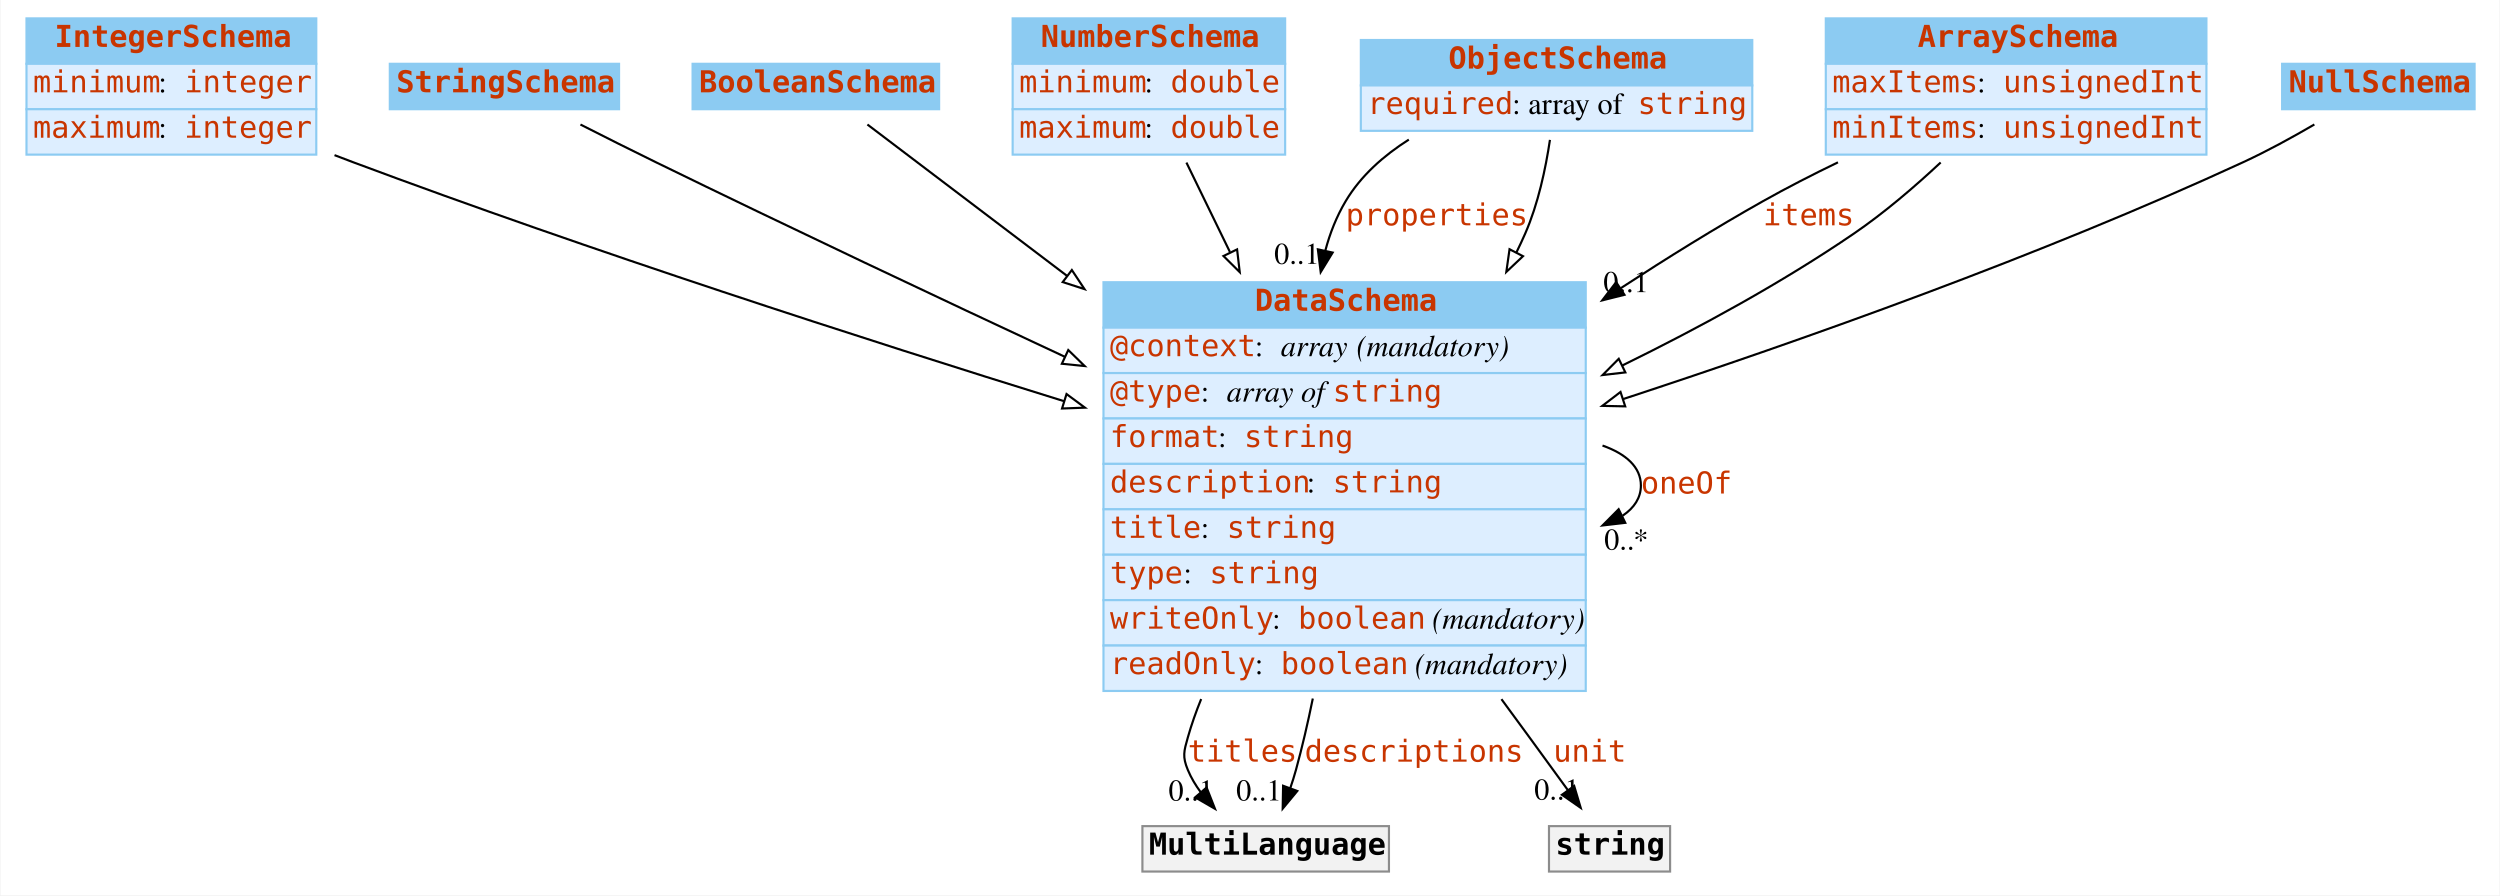
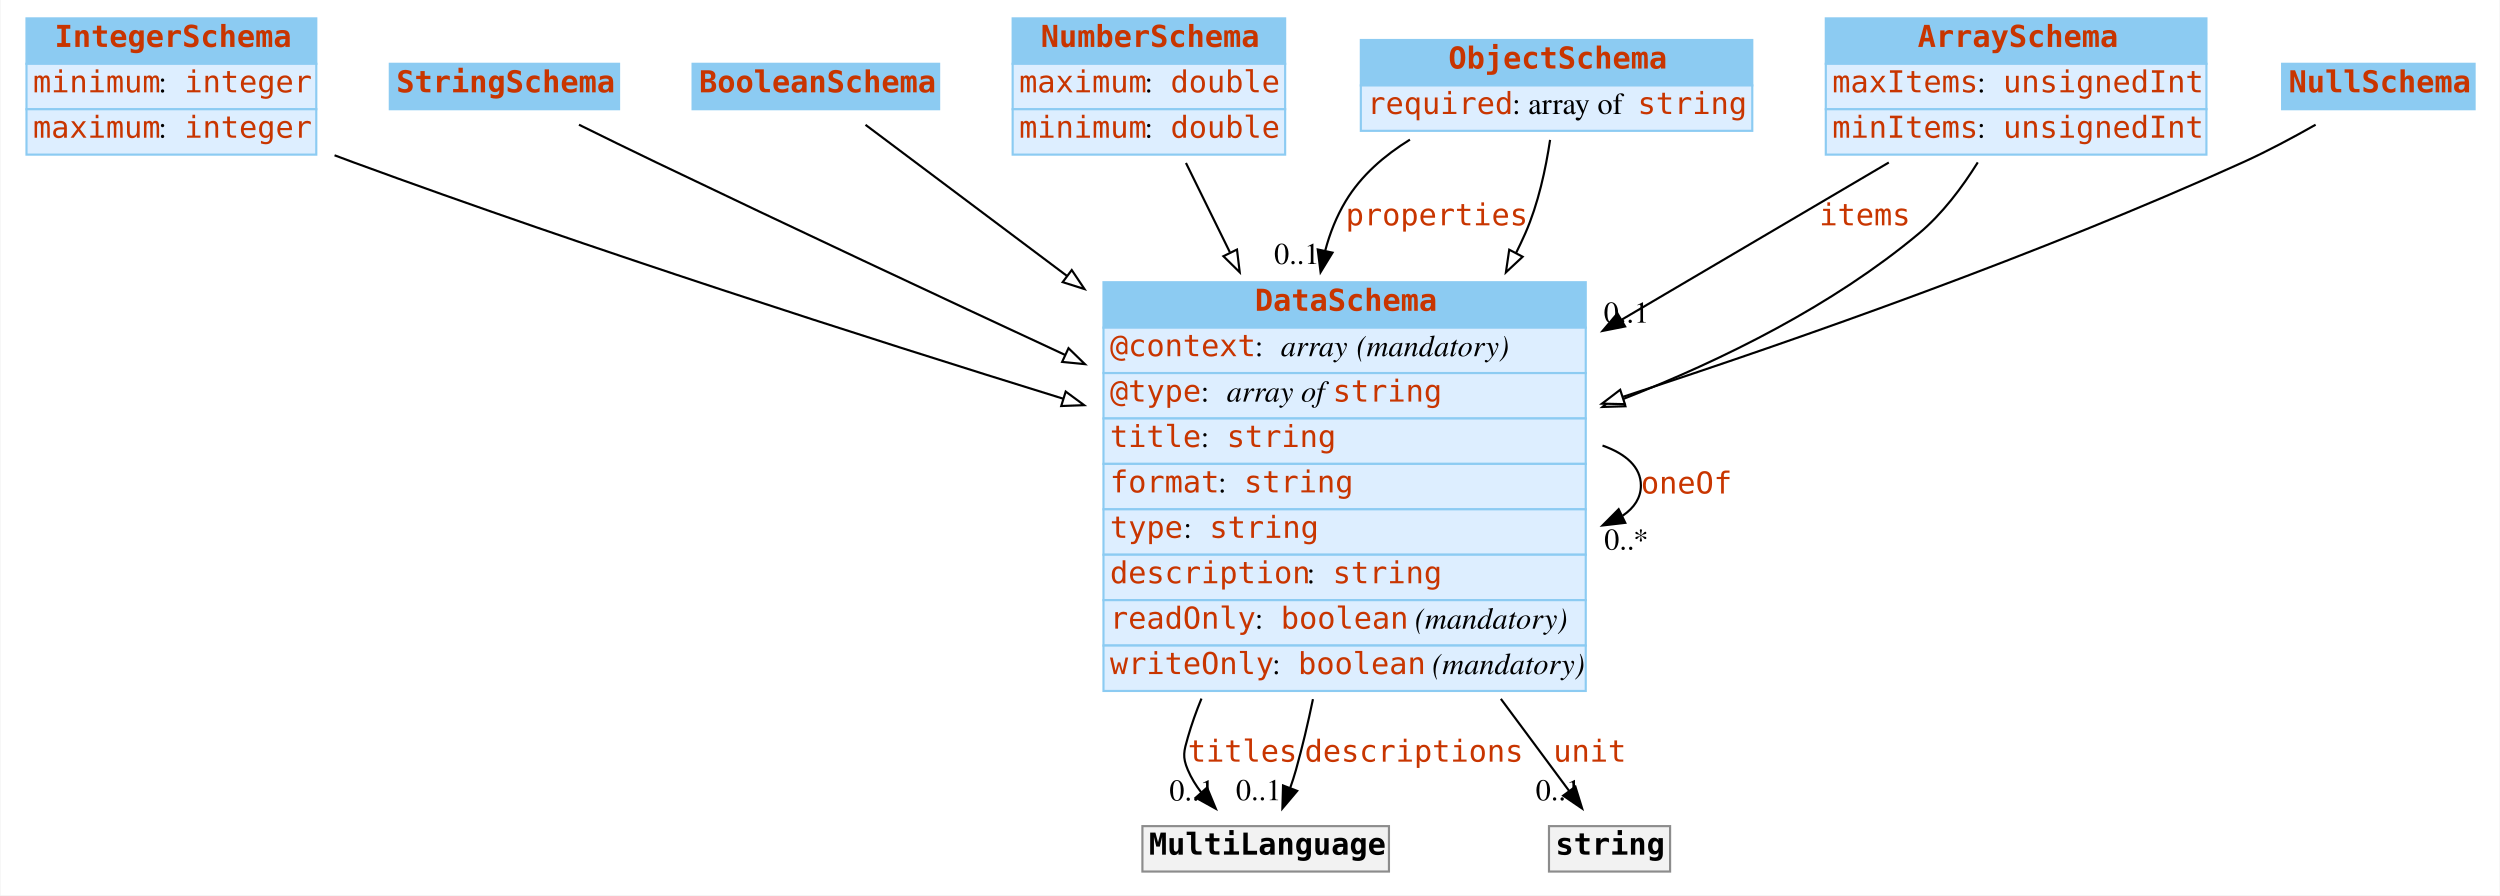
<svg xmlns="http://www.w3.org/2000/svg" width="1156pt" height="414pt" viewBox="0.00 0.00 1155.50 414.00">
  <g id="graph0" class="graph" transform="scale(1 1) rotate(0) translate(4 410)">
-     <polygon fill="#ffffff" stroke="transparent" points="-4,4 -4,-410 1151.5,-410 1151.5,4 -4,4" />
+     <polygon fill="white" stroke="none" points="-4,4 -4,-410 1151.5,-410 1151.5,4 -4,4" />
    <g id="node1" class="node">
-       <polygon fill="#8ccbf2" stroke="transparent" points="8,-380.5 8,-401.5 142,-401.5 142,-380.5 8,-380.5" />
+       <polygon fill="#8ccbf2" stroke="none" points="8,-380.5 8,-401.5 142,-401.5 142,-380.5 8,-380.5" />
      <polygon fill="none" stroke="#8ccbf2" points="8,-380.5 8,-401.5 142,-401.5 142,-380.5 8,-380.5" />
      <text text-anchor="start" x="21" y="-388.3" font-family="mono" font-weight="bold" font-size="14.00" fill="#c83500">IntegerSchema</text>
-       <polygon fill="#ddeeff" stroke="transparent" points="8,-359.5 8,-380.5 142,-380.5 142,-359.5 8,-359.5" />
+       <polygon fill="#ddeeff" stroke="none" points="8,-359.5 8,-380.5 142,-380.5 142,-359.5 8,-359.5" />
      <polygon fill="none" stroke="#8ccbf2" points="8,-359.5 8,-380.5 142,-380.5 142,-359.5 8,-359.5" />
      <text text-anchor="start" x="11" y="-367.3" font-family="mono" font-size="14.00" fill="#c83500">minimum</text>
-       <text text-anchor="start" x="69" y="-367.3" font-family="Times,serif" font-size="14.00" fill="#000000"> : </text>
+       <text text-anchor="start" x="69" y="-367.3" font-family="Times,serif" font-size="14.00"> : </text>
      <text text-anchor="start" x="81" y="-367.3" font-family="mono" font-size="14.00" fill="#c83500">integer</text>
-       <polygon fill="#ddeeff" stroke="transparent" points="8,-338.5 8,-359.5 142,-359.5 142,-338.5 8,-338.5" />
+       <polygon fill="#ddeeff" stroke="none" points="8,-338.5 8,-359.5 142,-359.5 142,-338.5 8,-338.5" />
      <polygon fill="none" stroke="#8ccbf2" points="8,-338.5 8,-359.5 142,-359.5 142,-338.5 8,-338.5" />
      <text text-anchor="start" x="11" y="-346.3" font-family="mono" font-size="14.00" fill="#c83500">maximum</text>
-       <text text-anchor="start" x="69" y="-346.3" font-family="Times,serif" font-size="14.00" fill="#000000"> : </text>
+       <text text-anchor="start" x="69" y="-346.3" font-family="Times,serif" font-size="14.00"> : </text>
      <text text-anchor="start" x="81" y="-346.3" font-family="mono" font-size="14.00" fill="#c83500">integer</text>
    </g>
    <g id="node8" class="node">
-       <polygon fill="#8ccbf2" stroke="transparent" points="506,-258.5 506,-279.5 729,-279.5 729,-258.5 506,-258.5" />
+       <polygon fill="#8ccbf2" stroke="none" points="506,-258.5 506,-279.5 729,-279.5 729,-258.5 506,-258.5" />
      <polygon fill="none" stroke="#8ccbf2" points="506,-258.5 506,-279.5 729,-279.5 729,-258.5 506,-258.5" />
      <text text-anchor="start" x="576" y="-266.3" font-family="mono" font-weight="bold" font-size="14.00" fill="#c83500">DataSchema</text>
-       <polygon fill="#ddeeff" stroke="transparent" points="506,-237.5 506,-258.5 729,-258.5 729,-237.5 506,-237.5" />
+       <polygon fill="#ddeeff" stroke="none" points="506,-237.5 506,-258.5 729,-258.5 729,-237.5 506,-237.5" />
      <polygon fill="none" stroke="#8ccbf2" points="506,-237.5 506,-258.5 729,-258.5 729,-237.5 506,-237.5" />
      <text text-anchor="start" x="509" y="-245.3" font-family="mono" font-size="14.00" fill="#c83500">@context</text>
-       <text text-anchor="start" x="576" y="-245.3" font-family="Times,serif" font-size="14.00" fill="#000000"> : </text>
-       <text text-anchor="start" x="588" y="-245.3" font-family="Times,serif" font-style="italic" font-size="14.00" fill="#000000">array</text>
-       <text text-anchor="start" x="619" y="-245.3" font-family="Times,serif" font-size="14.00" fill="#000000"> </text>
-       <text text-anchor="start" x="623" y="-245.3" font-family="Times,serif" font-style="italic" font-size="14.00" fill="#000000">(mandatory)</text>
-       <polygon fill="#ddeeff" stroke="transparent" points="506,-216.5 506,-237.5 729,-237.5 729,-216.5 506,-216.5" />
+       <text text-anchor="start" x="576" y="-245.3" font-family="Times,serif" font-size="14.00"> : </text>
+       <text text-anchor="start" x="588" y="-245.3" font-family="Times,serif" font-style="italic" font-size="14.00">array</text>
+       <text text-anchor="start" x="619" y="-245.3" font-family="Times,serif" font-size="14.00"> </text>
+       <text text-anchor="start" x="623" y="-245.3" font-family="Times,serif" font-style="italic" font-size="14.00">(mandatory)</text>
+       <polygon fill="#ddeeff" stroke="none" points="506,-216.5 506,-237.5 729,-237.5 729,-216.5 506,-216.5" />
      <polygon fill="none" stroke="#8ccbf2" points="506,-216.5 506,-237.5 729,-237.5 729,-216.5 506,-216.5" />
      <text text-anchor="start" x="509" y="-224.3" font-family="mono" font-size="14.00" fill="#c83500">@type</text>
-       <text text-anchor="start" x="551" y="-224.3" font-family="Times,serif" font-size="14.00" fill="#000000"> : </text>
-       <text text-anchor="start" x="563" y="-224.3" font-family="Times,serif" font-style="italic" font-size="14.00" fill="#000000">array of </text>
+       <text text-anchor="start" x="551" y="-224.3" font-family="Times,serif" font-size="14.00"> : </text>
+       <text text-anchor="start" x="563" y="-224.3" font-family="Times,serif" font-style="italic" font-size="14.00">array of </text>
      <text text-anchor="start" x="612" y="-224.3" font-family="mono" font-size="14.00" fill="#c83500">string</text>
-       <polygon fill="#ddeeff" stroke="transparent" points="506,-195.5 506,-216.5 729,-216.5 729,-195.5 506,-195.5" />
+       <polygon fill="#ddeeff" stroke="none" points="506,-195.5 506,-216.5 729,-216.5 729,-195.5 506,-195.5" />
      <polygon fill="none" stroke="#8ccbf2" points="506,-195.5 506,-216.5 729,-216.5 729,-195.5 506,-195.5" />
-       <text text-anchor="start" x="509" y="-203.3" font-family="mono" font-size="14.00" fill="#c83500">format</text>
-       <text text-anchor="start" x="559" y="-203.3" font-family="Times,serif" font-size="14.00" fill="#000000"> : </text>
-       <text text-anchor="start" x="571" y="-203.3" font-family="mono" font-size="14.00" fill="#c83500">string</text>
-       <polygon fill="#ddeeff" stroke="transparent" points="506,-174.5 506,-195.5 729,-195.5 729,-174.5 506,-174.5" />
+       <text text-anchor="start" x="509" y="-203.3" font-family="mono" font-size="14.00" fill="#c83500">title</text>
+       <text text-anchor="start" x="551" y="-203.3" font-family="Times,serif" font-size="14.00"> : </text>
+       <text text-anchor="start" x="563" y="-203.3" font-family="mono" font-size="14.00" fill="#c83500">string</text>
+       <polygon fill="#ddeeff" stroke="none" points="506,-174.5 506,-195.5 729,-195.5 729,-174.5 506,-174.5" />
      <polygon fill="none" stroke="#8ccbf2" points="506,-174.5 506,-195.5 729,-195.5 729,-174.5 506,-174.5" />
-       <text text-anchor="start" x="509" y="-182.3" font-family="mono" font-size="14.00" fill="#c83500">description</text>
-       <text text-anchor="start" x="600" y="-182.3" font-family="Times,serif" font-size="14.00" fill="#000000"> : </text>
-       <text text-anchor="start" x="612" y="-182.3" font-family="mono" font-size="14.00" fill="#c83500">string</text>
-       <polygon fill="#ddeeff" stroke="transparent" points="506,-153.5 506,-174.5 729,-174.5 729,-153.5 506,-153.5" />
+       <text text-anchor="start" x="509" y="-182.3" font-family="mono" font-size="14.00" fill="#c83500">format</text>
+       <text text-anchor="start" x="559" y="-182.3" font-family="Times,serif" font-size="14.00"> : </text>
+       <text text-anchor="start" x="571" y="-182.3" font-family="mono" font-size="14.00" fill="#c83500">string</text>
+       <polygon fill="#ddeeff" stroke="none" points="506,-153.5 506,-174.5 729,-174.5 729,-153.5 506,-153.5" />
      <polygon fill="none" stroke="#8ccbf2" points="506,-153.5 506,-174.5 729,-174.5 729,-153.5 506,-153.5" />
-       <text text-anchor="start" x="509" y="-161.3" font-family="mono" font-size="14.00" fill="#c83500">title</text>
-       <text text-anchor="start" x="551" y="-161.3" font-family="Times,serif" font-size="14.00" fill="#000000"> : </text>
-       <text text-anchor="start" x="563" y="-161.3" font-family="mono" font-size="14.00" fill="#c83500">string</text>
-       <polygon fill="#ddeeff" stroke="transparent" points="506,-132.5 506,-153.5 729,-153.5 729,-132.5 506,-132.5" />
+       <text text-anchor="start" x="509" y="-161.3" font-family="mono" font-size="14.00" fill="#c83500">type</text>
+       <text text-anchor="start" x="543" y="-161.3" font-family="Times,serif" font-size="14.00"> : </text>
+       <text text-anchor="start" x="555" y="-161.3" font-family="mono" font-size="14.00" fill="#c83500">string</text>
+       <polygon fill="#ddeeff" stroke="none" points="506,-132.5 506,-153.5 729,-153.5 729,-132.5 506,-132.5" />
      <polygon fill="none" stroke="#8ccbf2" points="506,-132.5 506,-153.5 729,-153.5 729,-132.5 506,-132.5" />
-       <text text-anchor="start" x="509" y="-140.3" font-family="mono" font-size="14.00" fill="#c83500">type</text>
-       <text text-anchor="start" x="543" y="-140.3" font-family="Times,serif" font-size="14.00" fill="#000000"> : </text>
-       <text text-anchor="start" x="555" y="-140.3" font-family="mono" font-size="14.00" fill="#c83500">string</text>
-       <polygon fill="#ddeeff" stroke="transparent" points="506,-111.5 506,-132.5 729,-132.5 729,-111.5 506,-111.5" />
+       <text text-anchor="start" x="509" y="-140.3" font-family="mono" font-size="14.00" fill="#c83500">description</text>
+       <text text-anchor="start" x="600" y="-140.3" font-family="Times,serif" font-size="14.00"> : </text>
+       <text text-anchor="start" x="612" y="-140.3" font-family="mono" font-size="14.00" fill="#c83500">string</text>
+       <polygon fill="#ddeeff" stroke="none" points="506,-111.5 506,-132.5 729,-132.5 729,-111.5 506,-111.5" />
      <polygon fill="none" stroke="#8ccbf2" points="506,-111.5 506,-132.5 729,-132.5 729,-111.5 506,-111.5" />
-       <text text-anchor="start" x="509" y="-119.3" font-family="mono" font-size="14.00" fill="#c83500">writeOnly</text>
-       <text text-anchor="start" x="584" y="-119.3" font-family="Times,serif" font-size="14.00" fill="#000000"> : </text>
-       <text text-anchor="start" x="596" y="-119.3" font-family="mono" font-size="14.00" fill="#c83500">boolean</text>
-       <text text-anchor="start" x="654" y="-119.3" font-family="Times,serif" font-size="14.00" fill="#000000"> </text>
-       <text text-anchor="start" x="658" y="-119.3" font-family="Times,serif" font-style="italic" font-size="14.00" fill="#000000">(mandatory)</text>
-       <polygon fill="#ddeeff" stroke="transparent" points="506,-90.5 506,-111.5 729,-111.5 729,-90.5 506,-90.5" />
+       <text text-anchor="start" x="509" y="-119.3" font-family="mono" font-size="14.00" fill="#c83500">readOnly</text>
+       <text text-anchor="start" x="576" y="-119.3" font-family="Times,serif" font-size="14.00"> : </text>
+       <text text-anchor="start" x="588" y="-119.3" font-family="mono" font-size="14.00" fill="#c83500">boolean</text>
+       <text text-anchor="start" x="646" y="-119.3" font-family="Times,serif" font-size="14.00"> </text>
+       <text text-anchor="start" x="650" y="-119.3" font-family="Times,serif" font-style="italic" font-size="14.00">(mandatory)</text>
+       <polygon fill="#ddeeff" stroke="none" points="506,-90.5 506,-111.5 729,-111.5 729,-90.5 506,-90.5" />
      <polygon fill="none" stroke="#8ccbf2" points="506,-90.5 506,-111.5 729,-111.5 729,-90.5 506,-90.5" />
-       <text text-anchor="start" x="509" y="-98.3" font-family="mono" font-size="14.00" fill="#c83500">readOnly</text>
-       <text text-anchor="start" x="576" y="-98.3" font-family="Times,serif" font-size="14.00" fill="#000000"> : </text>
-       <text text-anchor="start" x="588" y="-98.3" font-family="mono" font-size="14.00" fill="#c83500">boolean</text>
-       <text text-anchor="start" x="646" y="-98.3" font-family="Times,serif" font-size="14.00" fill="#000000"> </text>
-       <text text-anchor="start" x="650" y="-98.3" font-family="Times,serif" font-style="italic" font-size="14.00" fill="#000000">(mandatory)</text>
+       <text text-anchor="start" x="509" y="-98.3" font-family="mono" font-size="14.00" fill="#c83500">writeOnly</text>
+       <text text-anchor="start" x="584" y="-98.3" font-family="Times,serif" font-size="14.00"> : </text>
+       <text text-anchor="start" x="596" y="-98.3" font-family="mono" font-size="14.00" fill="#c83500">boolean</text>
+       <text text-anchor="start" x="654" y="-98.3" font-family="Times,serif" font-size="14.00"> </text>
+       <text text-anchor="start" x="658" y="-98.3" font-family="Times,serif" font-style="italic" font-size="14.00">(mandatory)</text>
    </g>
    <g id="edge10" class="edge">
-       <path fill="none" stroke="#000000" d="M150.436,-338.265C153.32,-337.146 156.182,-336.053 159,-335 268.723,-293.99 395.46,-253.109 487.76,-224.489" />
-       <polygon fill="#ffffff" stroke="#000000" points="488.91,-227.797 497.428,-221.497 486.84,-221.11 488.91,-227.797" />
+       <path fill="none" stroke="black" d="M150.45,-338.195C153.33,-337.1 156.188,-336.032 159,-335 268.709,-294.751 395.182,-254.175 487.391,-225.633" />
+       <polygon fill="white" stroke="black" points="488.529,-228.945 497.05,-222.648 486.462,-222.257 488.529,-228.945" />
    </g>
    <g id="node2" class="node">
-       <polygon fill="#8ccbf2" stroke="transparent" points="176,-359.5 176,-380.5 282,-380.5 282,-359.5 176,-359.5" />
+       <polygon fill="#8ccbf2" stroke="none" points="176,-359.5 176,-380.5 282,-380.5 282,-359.5 176,-359.5" />
      <polygon fill="none" stroke="#8ccbf2" points="176,-359.5 176,-380.5 282,-380.5 282,-359.5 176,-359.5" />
      <text text-anchor="start" x="179" y="-367.3" font-family="mono" font-weight="bold" font-size="14.00" fill="#c83500">StringSchema</text>
    </g>
    <g id="edge13" class="edge">
-       <path fill="none" stroke="#000000" d="M264.149,-352.416C275.262,-346.768 287.613,-340.562 299,-335 360.917,-304.754 430.105,-272.093 488.094,-245.037" />
-       <polygon fill="#ffffff" stroke="#000000" points="489.717,-248.142 497.301,-240.744 486.759,-241.797 489.717,-248.142" />
+       <path fill="none" stroke="black" d="M263.466,-352.334C274.764,-346.755 287.396,-340.568 299,-335 361.052,-305.224 430.256,-272.813 488.22,-245.889" />
+       <polygon fill="white" stroke="black" points="489.827,-249.002 497.424,-241.617 486.88,-242.653 489.827,-249.002" />
    </g>
    <g id="node3" class="node">
-       <polygon fill="#8ccbf2" stroke="transparent" points="316,-359.5 316,-380.5 430,-380.5 430,-359.5 316,-359.5" />
+       <polygon fill="#8ccbf2" stroke="none" points="316,-359.5 316,-380.5 430,-380.5 430,-359.5 316,-359.5" />
      <polygon fill="none" stroke="#8ccbf2" points="316,-359.5 316,-380.5 430,-380.5 430,-359.5 316,-359.5" />
      <text text-anchor="start" x="319" y="-367.3" font-family="mono" font-weight="bold" font-size="14.00" fill="#c83500">BooleanSchema</text>
    </g>
    <g id="edge11" class="edge">
-       <path fill="none" stroke="#000000" d="M396.84,-352.425C418.97,-335.646 453.748,-309.277 489.183,-282.41" />
-       <polygon fill="#ffffff" stroke="#000000" points="491.375,-285.141 497.229,-276.31 487.146,-279.563 491.375,-285.141" />
+       <path fill="none" stroke="black" d="M395.955,-352.284C418.013,-335.74 453.203,-309.348 489.077,-282.442" />
+       <polygon fill="white" stroke="black" points="491.323,-285.133 497.223,-276.333 487.123,-279.533 491.323,-285.133" />
    </g>
    <g id="node4" class="node">
-       <polygon fill="#8ccbf2" stroke="transparent" points="464,-380.5 464,-401.5 590,-401.5 590,-380.5 464,-380.5" />
+       <polygon fill="#8ccbf2" stroke="none" points="464,-380.5 464,-401.5 590,-401.5 590,-380.5 464,-380.5" />
      <polygon fill="none" stroke="#8ccbf2" points="464,-380.5 464,-401.5 590,-401.5 590,-380.5 464,-380.5" />
      <text text-anchor="start" x="477" y="-388.3" font-family="mono" font-weight="bold" font-size="14.00" fill="#c83500">NumberSchema</text>
-       <polygon fill="#ddeeff" stroke="transparent" points="464,-359.5 464,-380.5 590,-380.5 590,-359.5 464,-359.5" />
+       <polygon fill="#ddeeff" stroke="none" points="464,-359.5 464,-380.5 590,-380.5 590,-359.5 464,-359.5" />
      <polygon fill="none" stroke="#8ccbf2" points="464,-359.5 464,-380.5 590,-380.5 590,-359.5 464,-359.5" />
-       <text text-anchor="start" x="467" y="-367.3" font-family="mono" font-size="14.00" fill="#c83500">minimum</text>
-       <text text-anchor="start" x="525" y="-367.3" font-family="Times,serif" font-size="14.00" fill="#000000"> : </text>
+       <text text-anchor="start" x="467" y="-367.3" font-family="mono" font-size="14.00" fill="#c83500">maximum</text>
+       <text text-anchor="start" x="525" y="-367.3" font-family="Times,serif" font-size="14.00"> : </text>
      <text text-anchor="start" x="537" y="-367.3" font-family="mono" font-size="14.00" fill="#c83500">double</text>
-       <polygon fill="#ddeeff" stroke="transparent" points="464,-338.5 464,-359.5 590,-359.5 590,-338.5 464,-338.5" />
+       <polygon fill="#ddeeff" stroke="none" points="464,-338.5 464,-359.5 590,-359.5 590,-338.5 464,-338.5" />
      <polygon fill="none" stroke="#8ccbf2" points="464,-338.5 464,-359.5 590,-359.5 590,-338.5 464,-338.5" />
-       <text text-anchor="start" x="467" y="-346.3" font-family="mono" font-size="14.00" fill="#c83500">maximum</text>
-       <text text-anchor="start" x="525" y="-346.3" font-family="Times,serif" font-size="14.00" fill="#000000"> : </text>
+       <text text-anchor="start" x="467" y="-346.3" font-family="mono" font-size="14.00" fill="#c83500">minimum</text>
+       <text text-anchor="start" x="525" y="-346.3" font-family="Times,serif" font-size="14.00"> : </text>
      <text text-anchor="start" x="537" y="-346.3" font-family="mono" font-size="14.00" fill="#c83500">double</text>
    </g>
-     <g id="edge7" class="edge">
-       <path fill="none" stroke="#000000" d="M544.353,-334.83C550.275,-322.657 557.24,-308.34 564.472,-293.474" />
-       <polygon fill="#ffffff" stroke="#000000" points="567.775,-294.685 569.003,-284.161 561.481,-291.622 567.775,-294.685" />
+     <g id="edge8" class="edge">
+       <path fill="none" stroke="black" d="M544.14,-334.648C550.095,-322.539 557.124,-308.248 564.426,-293.4" />
+       <polygon fill="white" stroke="black" points="567.729,-294.616 569.001,-284.098 561.447,-291.527 567.729,-294.616" />
    </g>
    <g id="node5" class="node">
-       <polygon fill="#8ccbf2" stroke="transparent" points="625,-370.5 625,-391.5 806,-391.5 806,-370.5 625,-370.5" />
+       <polygon fill="#8ccbf2" stroke="none" points="625,-370.5 625,-391.5 806,-391.5 806,-370.5 625,-370.5" />
      <polygon fill="none" stroke="#8ccbf2" points="625,-370.5 625,-391.5 806,-391.5 806,-370.5 625,-370.5" />
      <text text-anchor="start" x="665.5" y="-378.3" font-family="mono" font-weight="bold" font-size="14.00" fill="#c83500">ObjectSchema</text>
-       <polygon fill="#ddeeff" stroke="transparent" points="625,-349.5 625,-370.5 806,-370.5 806,-349.5 625,-349.5" />
+       <polygon fill="#ddeeff" stroke="none" points="625,-349.5 625,-370.5 806,-370.5 806,-349.5 625,-349.5" />
      <polygon fill="none" stroke="#8ccbf2" points="625,-349.5 625,-370.5 806,-370.5 806,-349.5 625,-349.5" />
      <text text-anchor="start" x="628" y="-357.3" font-family="mono" font-size="14.00" fill="#c83500">required</text>
-       <text text-anchor="start" x="695" y="-357.3" font-family="Times,serif" font-size="14.00" fill="#000000"> : array of </text>
+       <text text-anchor="start" x="695" y="-357.3" font-family="Times,serif" font-size="14.00"> : array of </text>
      <text text-anchor="start" x="753" y="-357.3" font-family="mono" font-size="14.00" fill="#c83500">string</text>
    </g>
    <g id="edge1" class="edge">
-       <path fill="none" stroke="#000000" d="M647.192,-345.442C635.56,-338.071 624.987,-328.731 618,-317 613.764,-309.888 610.708,-302.153 608.582,-294.114" />
-       <polygon fill="#000000" stroke="#000000" points="611.969,-293.213 606.435,-284.178 605.127,-294.692 611.969,-293.213" />
+       <path fill="none" stroke="black" d="M647.71,-345.436C635.883,-338.14 625.102,-328.817 618,-317 613.727,-309.89 610.655,-302.144 608.529,-294.09" />
+       <polygon fill="black" stroke="black" points="611.913,-293.176 606.388,-284.135 605.069,-294.648 611.913,-293.176" />
      <text text-anchor="start" x="618" y="-305.8" font-family="mono" font-size="14.00" fill="#c83500">properties</text>
-       <text text-anchor="middle" x="595.435" y="-287.978" font-family="Times,serif" font-size="14.00" fill="#000000">0..1</text>
-     </g>
-     <g id="edge9" class="edge">
-       <path fill="none" stroke="#000000" d="M712.444,-345.316C710.46,-332.021 706.994,-315.674 701,-302 699.739,-299.124 698.399,-296.249 696.991,-293.382" />
-       <polygon fill="#ffffff" stroke="#000000" points="699.976,-291.535 692.273,-284.261 693.758,-294.751 699.976,-291.535" />
+       <text text-anchor="middle" x="595.388" y="-287.935" font-family="Times,serif" font-size="14.00">0..1</text>
+     </g>
+     <g id="edge7" class="edge">
+       <path fill="none" stroke="black" d="M712.51,-345.311C710.534,-332.094 707.054,-315.68 701,-302 699.67,-298.996 698.254,-295.993 696.762,-293" />
+       <polygon fill="white" stroke="black" points="699.817,-291.289 692.075,-284.057 693.617,-294.539 699.817,-291.289" />
    </g>
    <g id="node6" class="node">
-       <polygon fill="#8ccbf2" stroke="transparent" points="840,-380.5 840,-401.5 1016,-401.5 1016,-380.5 840,-380.5" />
+       <polygon fill="#8ccbf2" stroke="none" points="840,-380.5 840,-401.5 1016,-401.5 1016,-380.5 840,-380.5" />
      <polygon fill="none" stroke="#8ccbf2" points="840,-380.5 840,-401.5 1016,-401.5 1016,-380.5 840,-380.5" />
      <text text-anchor="start" x="882.5" y="-388.3" font-family="mono" font-weight="bold" font-size="14.00" fill="#c83500">ArraySchema</text>
-       <polygon fill="#ddeeff" stroke="transparent" points="840,-359.5 840,-380.5 1016,-380.5 1016,-359.5 840,-359.5" />
+       <polygon fill="#ddeeff" stroke="none" points="840,-359.5 840,-380.5 1016,-380.5 1016,-359.5 840,-359.5" />
      <polygon fill="none" stroke="#8ccbf2" points="840,-359.5 840,-380.5 1016,-380.5 1016,-359.5 840,-359.5" />
      <text text-anchor="start" x="843" y="-367.3" font-family="mono" font-size="14.00" fill="#c83500">maxItems</text>
-       <text text-anchor="start" x="910" y="-367.3" font-family="Times,serif" font-size="14.00" fill="#000000"> : </text>
+       <text text-anchor="start" x="910" y="-367.3" font-family="Times,serif" font-size="14.00"> : </text>
      <text text-anchor="start" x="922" y="-367.3" font-family="mono" font-size="14.00" fill="#c83500">unsignedInt</text>
-       <polygon fill="#ddeeff" stroke="transparent" points="840,-338.5 840,-359.5 1016,-359.5 1016,-338.5 840,-338.5" />
+       <polygon fill="#ddeeff" stroke="none" points="840,-338.5 840,-359.5 1016,-359.5 1016,-338.5 840,-338.5" />
      <polygon fill="none" stroke="#8ccbf2" points="840,-338.5 840,-359.5 1016,-359.5 1016,-338.5 840,-338.5" />
      <text text-anchor="start" x="843" y="-346.3" font-family="mono" font-size="14.00" fill="#c83500">minItems</text>
-       <text text-anchor="start" x="910" y="-346.3" font-family="Times,serif" font-size="14.00" fill="#000000"> : </text>
+       <text text-anchor="start" x="910" y="-346.3" font-family="Times,serif" font-size="14.00"> : </text>
      <text text-anchor="start" x="922" y="-346.3" font-family="mono" font-size="14.00" fill="#c83500">unsignedInt</text>
    </g>
    <g id="edge2" class="edge">
-       <path fill="none" stroke="#000000" d="M845.622,-334.938C833.843,-329.247 822,-323.186 811,-317 789.24,-304.763 766.767,-290.838 745.172,-276.737" />
-       <polygon fill="#000000" stroke="#000000" points="746.901,-273.685 736.623,-271.116 743.056,-279.534 746.901,-273.685" />
-       <text text-anchor="start" x="811" y="-305.8" font-family="mono" font-size="14.00" fill="#c83500">items</text>
-       <text text-anchor="middle" x="747.623" y="-274.916" font-family="Times,serif" font-size="14.00" fill="#000000">0..1</text>
-     </g>
-     <g id="edge8" class="edge">
-       <path fill="none" stroke="#000000" d="M893.111,-334.865C881.02,-323.57 866.978,-311.55 853,-302 819.871,-279.367 781.703,-258.554 745.851,-240.976" />
-       <polygon fill="#ffffff" stroke="#000000" points="747.315,-237.796 736.79,-236.577 744.258,-244.093 747.315,-237.796" />
+       <path fill="none" stroke="black" d="M869.138,-334.864C834.211,-314.312 788.508,-287.42 745.619,-262.183" />
+       <polygon fill="black" stroke="black" points="747.193,-259.048 736.799,-256.993 743.643,-265.081 747.193,-259.048" />
+       <text text-anchor="start" x="837" y="-305.8" font-family="mono" font-size="14.00" fill="#c83500">items</text>
+       <text text-anchor="middle" x="747.799" y="-260.793" font-family="Times,serif" font-size="14.00">0..1</text>
+     </g>
+     <g id="edge9" class="edge">
+       <path fill="none" stroke="black" d="M910.273,-334.915C903.037,-323.308 893.806,-311.032 883,-302 843.337,-268.848 792.7,-243.709 746.272,-225.489" />
+       <polygon fill="white" stroke="black" points="747.331,-222.146 736.742,-221.821 744.817,-228.679 747.331,-222.146" />
    </g>
    <g id="node7" class="node">
-       <polygon fill="#8ccbf2" stroke="transparent" points="1051,-359.5 1051,-380.5 1140,-380.5 1140,-359.5 1051,-359.5" />
+       <polygon fill="#8ccbf2" stroke="none" points="1051,-359.5 1051,-380.5 1140,-380.5 1140,-359.5 1051,-359.5" />
      <polygon fill="none" stroke="#8ccbf2" points="1051,-359.5 1051,-380.5 1140,-380.5 1140,-359.5 1051,-359.5" />
      <text text-anchor="start" x="1054" y="-367.3" font-family="mono" font-weight="bold" font-size="14.00" fill="#c83500">NullSchema</text>
    </g>
    <g id="edge12" class="edge">
-       <path fill="none" stroke="#000000" d="M1065.913,-352.446C1055.708,-346.491 1044.036,-340.095 1033,-335 939.407,-291.792 829.501,-252.767 746.169,-225.432" />
-       <polygon fill="#ffffff" stroke="#000000" points="747.247,-222.102 736.655,-222.324 745.074,-228.756 747.247,-222.102" />
+       <path fill="none" stroke="black" d="M1066.49,-352.342C1056.14,-346.459 1044.22,-340.083 1033,-335 939.266,-292.54 829.5,-253.792 746.262,-226.53" />
+       <polygon fill="white" stroke="black" points="747.095,-223.12 736.502,-223.347 744.924,-229.775 747.095,-223.12" />
+     </g>
+     <g id="edge3" class="edge">
+       <path fill="none" stroke="black" d="M736.75,-203.976C747.646,-200.135 754.5,-193.977 754.5,-185.5 754.5,-179.805 751.406,-175.156 746.071,-171.553" />
+       <polygon fill="black" stroke="black" points="747.274,-168.247 736.75,-167.024 744.214,-174.543 747.274,-168.247" />
+       <text text-anchor="start" x="754.5" y="-181.8" font-family="mono" font-size="14.00" fill="#c83500">oneOf</text>
+       <text text-anchor="middle" x="747.75" y="-155.824" font-family="Times,serif" font-size="14.00">0..*</text>
+     </g>
+     <g id="node9" class="node">
+       <polygon fill="#f2f2f2" stroke="none" points="524,-7 524,-28 638,-28 638,-7 524,-7" />
+       <polygon fill="none" stroke="#8c8c8c" points="524,-7 524,-28 638,-28 638,-7 524,-7" />
+       <text text-anchor="start" x="527" y="-14.8" font-family="mono" font-weight="bold" font-size="14.00">MultiLanguage</text>
+     </g>
+     <g id="edge4" class="edge">
+       <path fill="none" stroke="black" d="M551.308,-86.971C548.86,-81.031 546.723,-75.02 545,-69 543.166,-62.591 542.405,-60.141 545,-54 546.558,-50.311 548.717,-46.819 551.209,-43.573" />
+       <polygon fill="black" stroke="black" points="553.892,-45.823 557.943,-36.034 548.671,-41.16 553.892,-45.823" />
+       <text text-anchor="start" x="545" y="-57.8" font-family="mono" font-size="14.00" fill="#c83500">titles</text>
+       <text text-anchor="middle" x="546.943" y="-39.834" font-family="Times,serif" font-size="14.00">0..1</text>
    </g>
    <g id="edge5" class="edge">
-       <path fill="none" stroke="#000000" d="M736.75,-203.976C747.646,-200.135 754.5,-193.977 754.5,-185.5 754.5,-179.805 751.406,-175.156 746.071,-171.553" />
-       <polygon fill="#000000" stroke="#000000" points="747.274,-168.247 736.75,-167.024 744.214,-174.543 747.274,-168.247" />
-       <text text-anchor="start" x="754.5" y="-181.8" font-family="mono" font-size="14.00" fill="#c83500">oneOf</text>
-       <text text-anchor="middle" x="747.75" y="-155.824" font-family="Times,serif" font-size="14.00" fill="#000000">0..*</text>
-     </g>
-     <g id="node9" class="node">
-       <polygon fill="#f2f2f2" stroke="transparent" points="524,-7 524,-28 638,-28 638,-7 524,-7" />
-       <polygon fill="none" stroke="#8c8c8c" points="524,-7 524,-28 638,-28 638,-7 524,-7" />
-       <text text-anchor="start" x="527" y="-14.8" font-family="mono" font-weight="bold" font-size="14.00" fill="#000000">MultiLanguage</text>
-     </g>
-     <g id="edge3" class="edge">
-       <path fill="none" stroke="#000000" d="M551.168,-86.761C548.778,-80.887 546.689,-74.947 545,-69 543.178,-62.587 542.449,-60.159 545,-54 546.517,-50.338 548.607,-46.854 551.023,-43.599" />
-       <polygon fill="#000000" stroke="#000000" points="553.688,-45.868 557.559,-36.005 548.383,-41.301 553.688,-45.868" />
-       <text text-anchor="start" x="545" y="-57.8" font-family="mono" font-size="14.00" fill="#c83500">titles</text>
-       <text text-anchor="middle" x="546.559" y="-39.805" font-family="Times,serif" font-size="14.00" fill="#000000">0..1</text>
-     </g>
-     <g id="edge4" class="edge">
-       <path fill="none" stroke="#000000" d="M602.792,-86.999C600.506,-75.796 597.915,-64.602 595,-54 594.233,-51.212 593.328,-48.341 592.351,-45.495" />
-       <polygon fill="#000000" stroke="#000000" points="595.616,-44.232 588.861,-36.069 589.052,-46.663 595.616,-44.232" />
+       <path fill="none" stroke="black" d="M602.863,-86.72C600.564,-75.608 597.951,-64.507 595,-54 594.22,-51.224 593.294,-48.366 592.296,-45.538" />
+       <polygon fill="black" stroke="black" points="595.564,-44.286 588.725,-36.193 589.025,-46.784 595.564,-44.286" />
      <text text-anchor="start" x="599" y="-57.8" font-family="mono" font-size="14.00" fill="#c83500">descriptions</text>
-       <text text-anchor="middle" x="577.861" y="-39.869" font-family="Times,serif" font-size="14.00" fill="#000000">0..1</text>
+       <text text-anchor="middle" x="577.725" y="-39.993" font-family="Times,serif" font-size="14.00">0..1</text>
    </g>
    <g id="node10" class="node">
-       <polygon fill="#f2f2f2" stroke="transparent" points="712,-7 712,-28 768,-28 768,-7 712,-7" />
+       <polygon fill="#f2f2f2" stroke="none" points="712,-7 712,-28 768,-28 768,-7 712,-7" />
      <polygon fill="none" stroke="#8c8c8c" points="712,-7 712,-28 768,-28 768,-7 712,-7" />
-       <text text-anchor="start" x="715" y="-14.8" font-family="mono" font-weight="bold" font-size="14.00" fill="#000000">string</text>
+       <text text-anchor="start" x="715" y="-14.8" font-family="mono" font-weight="bold" font-size="14.00">string</text>
    </g>
    <g id="edge6" class="edge">
-       <path fill="none" stroke="#000000" d="M690.015,-86.709C694.414,-80.72 698.769,-74.782 703,-69 708.788,-61.091 715.057,-52.471 720.76,-44.607" />
-       <polygon fill="#000000" stroke="#000000" points="723.645,-46.591 726.678,-36.44 717.977,-42.484 723.645,-46.591" />
+       <path fill="none" stroke="black" d="M689.746,-86.843C694.233,-80.806 698.679,-74.822 703,-69 708.956,-60.977 715.44,-52.221 721.293,-44.311" />
+       <polygon fill="black" stroke="black" points="724.208,-46.255 727.34,-36.134 718.58,-42.092 724.208,-46.255" />
      <text text-anchor="start" x="714" y="-57.8" font-family="mono" font-size="14.00" fill="#c83500">unit</text>
-       <text text-anchor="middle" x="715.678" y="-40.239" font-family="Times,serif" font-size="14.00" fill="#000000">0..1</text>
+       <text text-anchor="middle" x="716.34" y="-39.934" font-family="Times,serif" font-size="14.00">0..1</text>
    </g>
  </g>
</svg>
